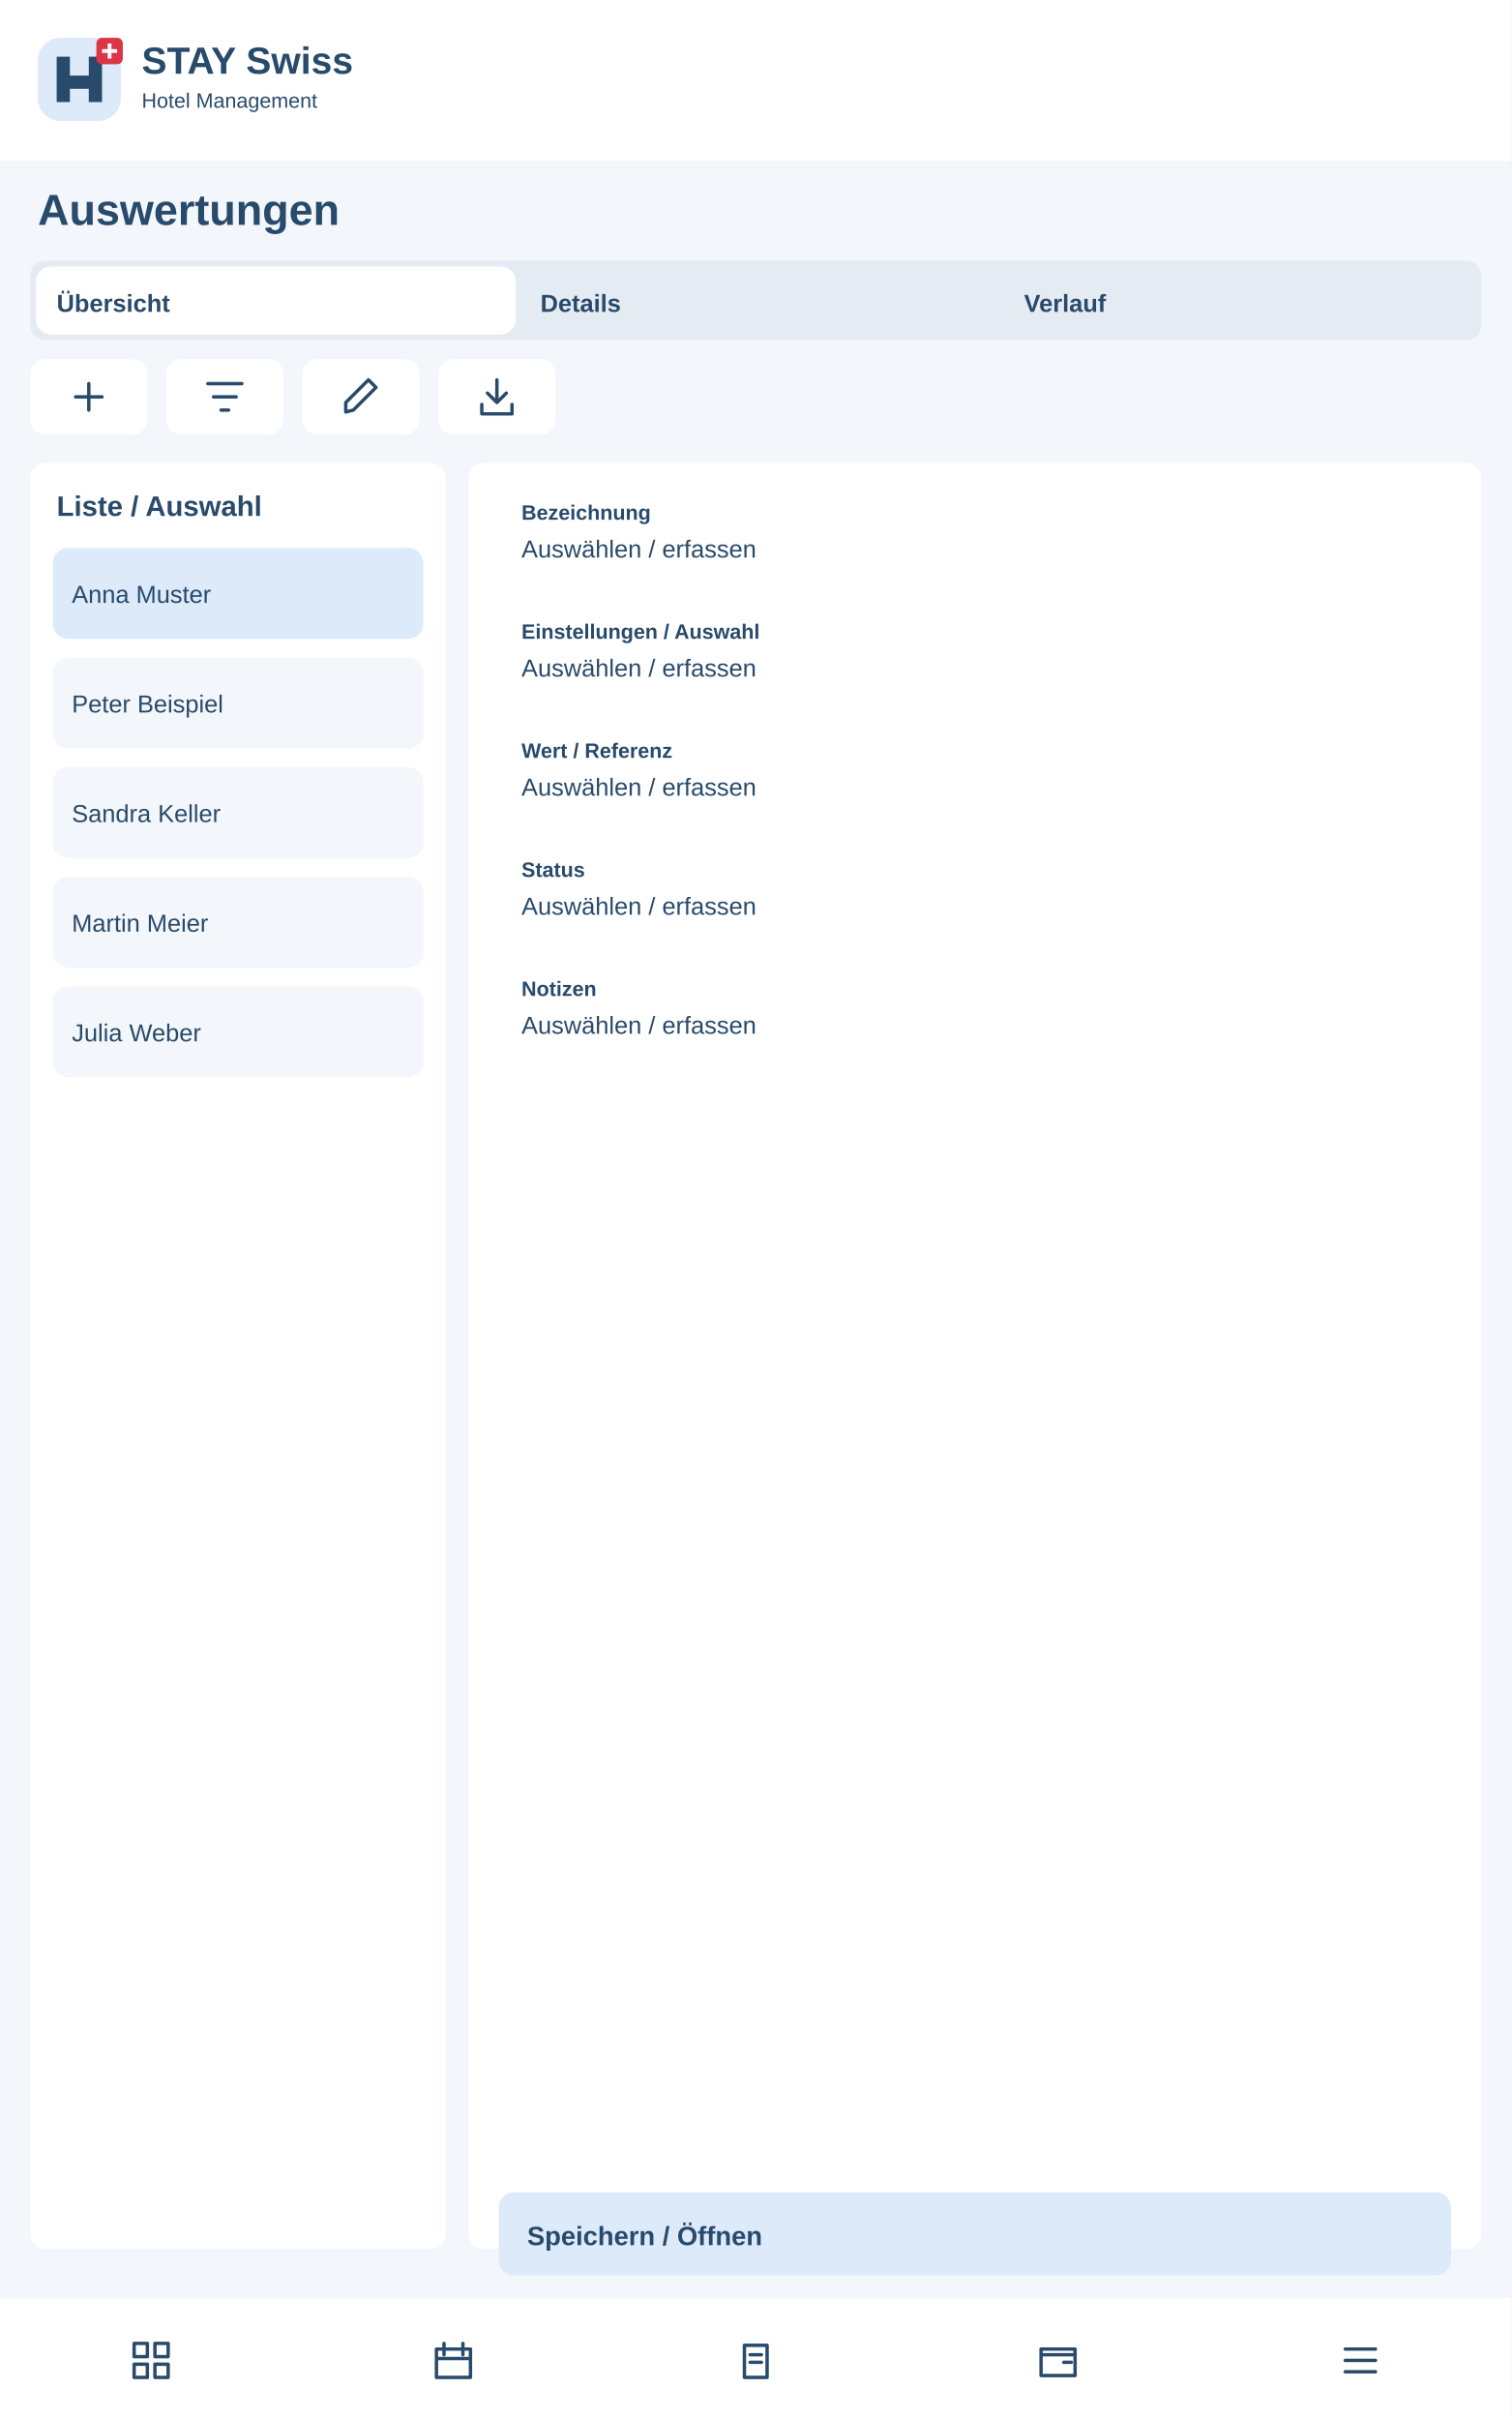
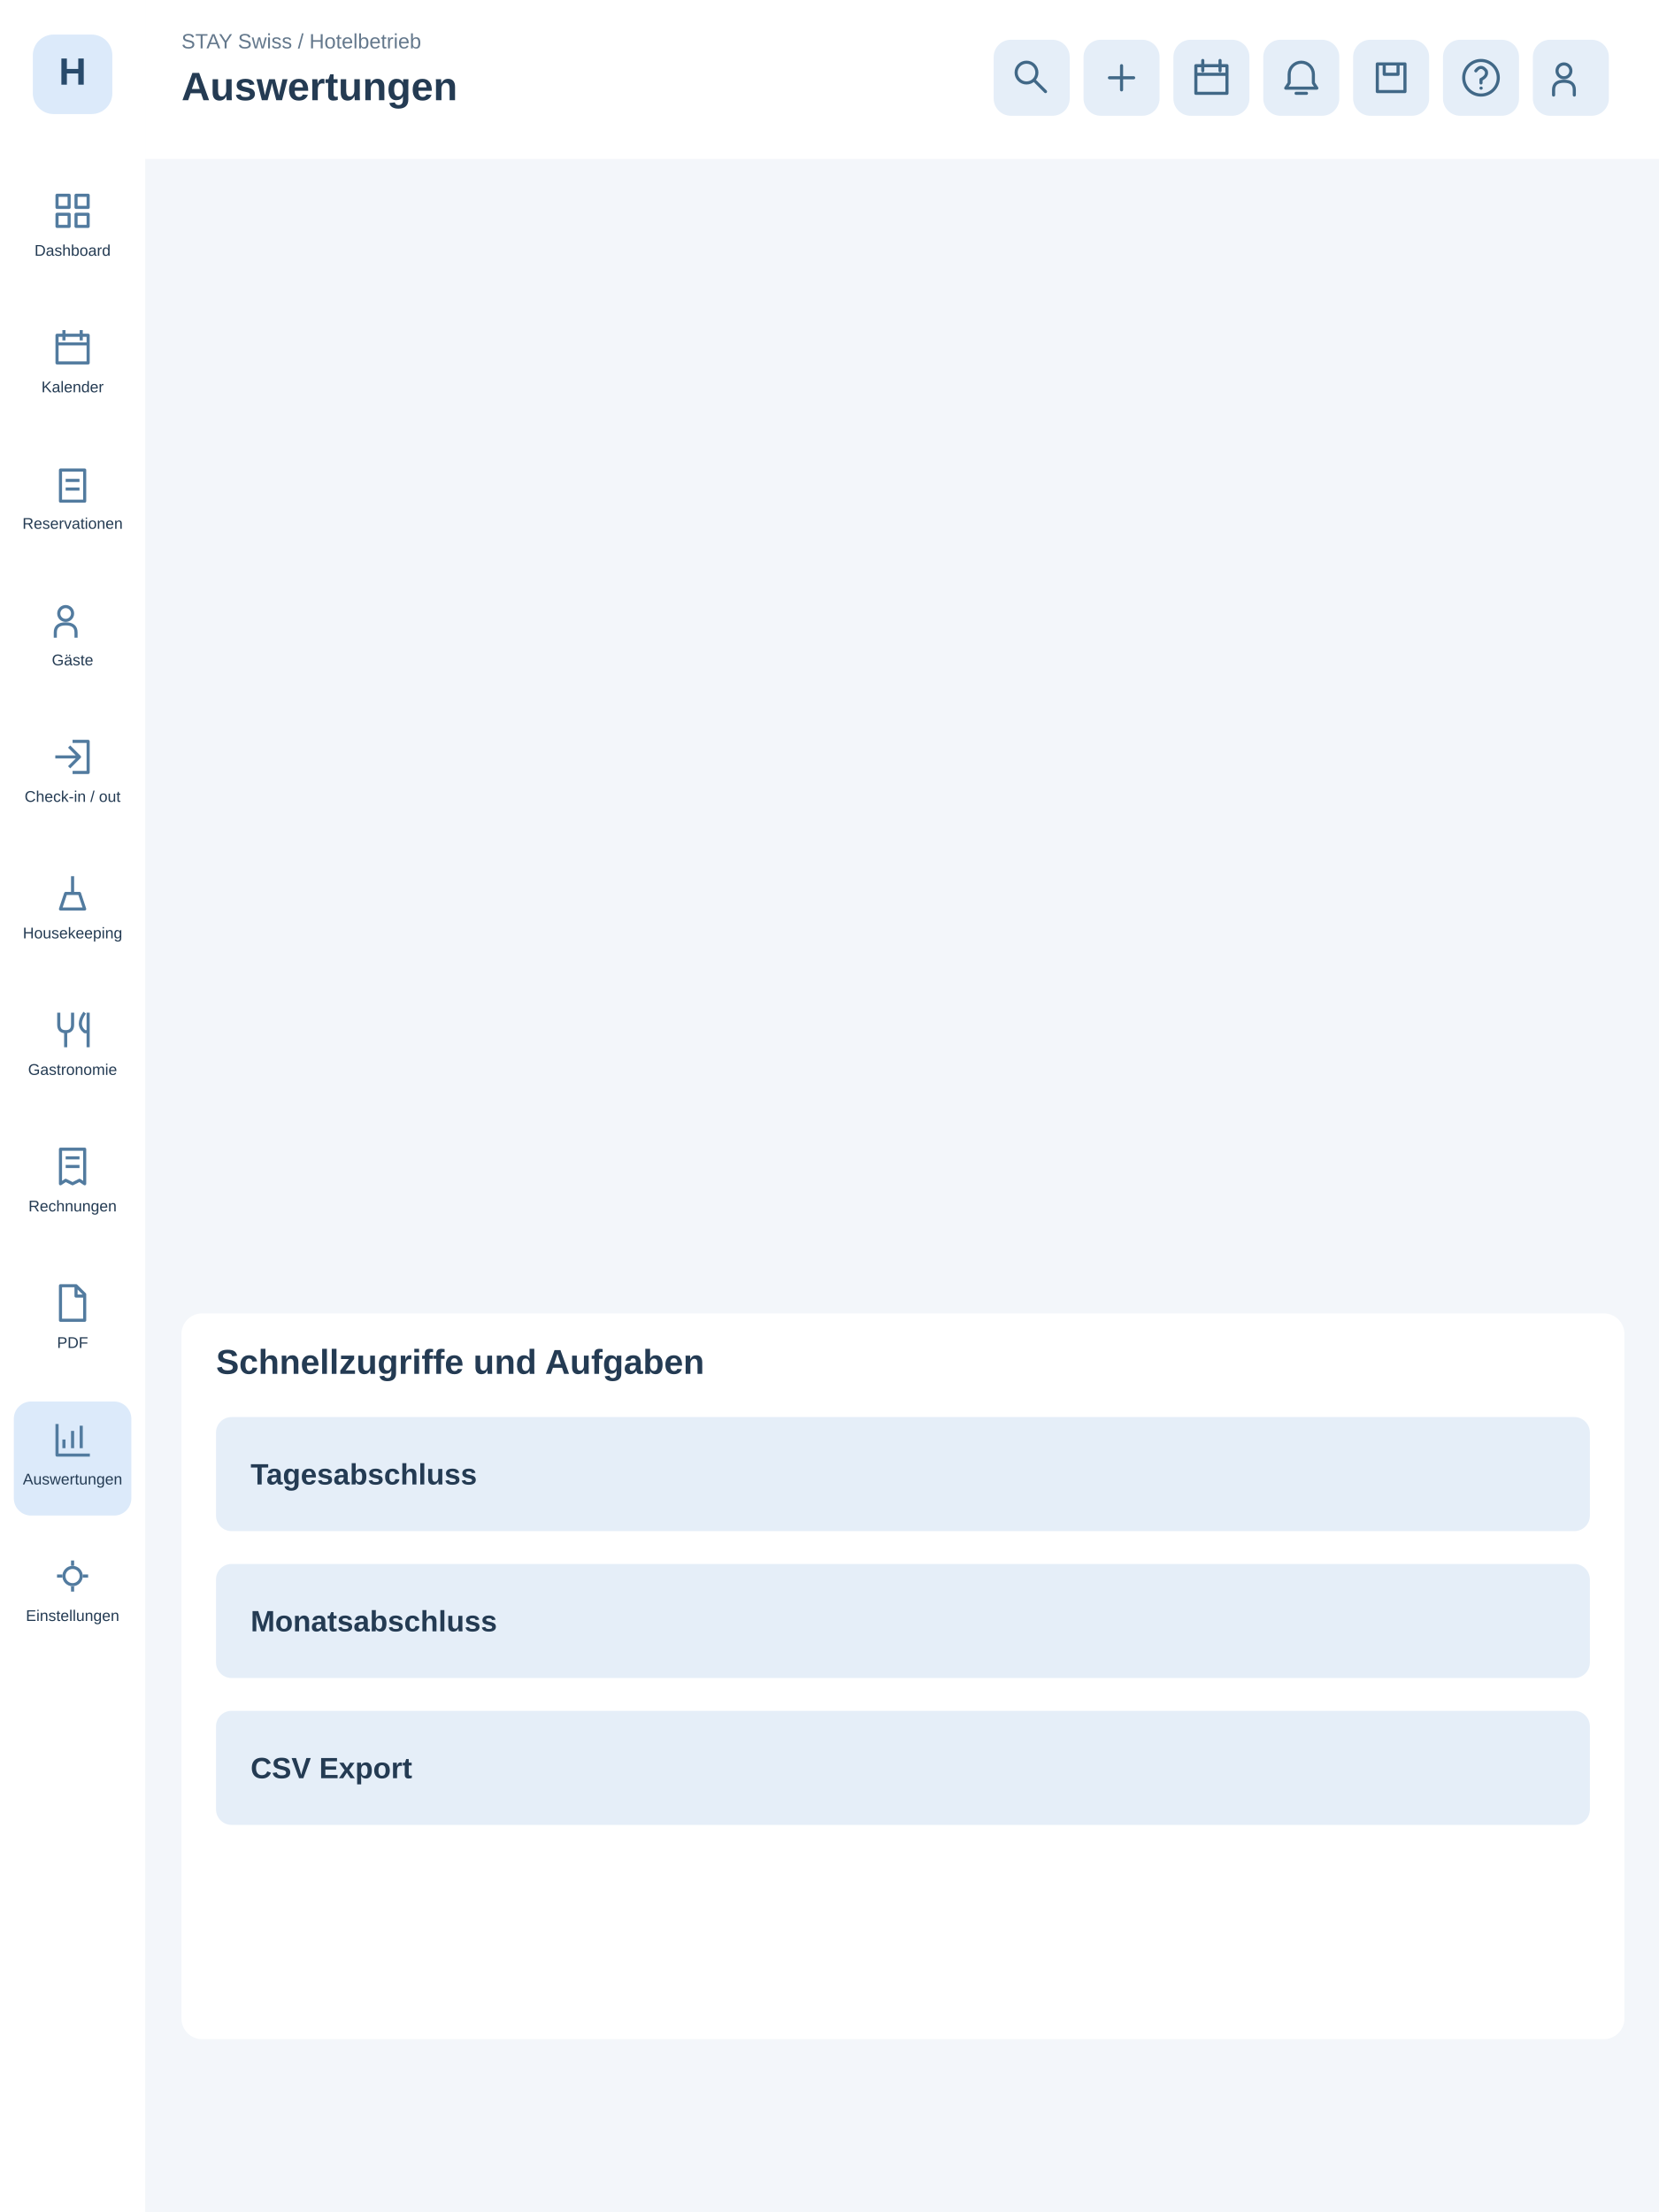
- <svg xmlns="http://www.w3.org/2000/svg" width="800" height="1280" viewBox="0 0 800 1280">
-   <rect x="0" y="0" width="800" height="1280" rx="0" fill="#f3f6fa" />
-   <rect x="0" y="0" width="800" height="85" rx="0" fill="#fff" />
-   <g transform="translate(20 20)">
-     <rect x="0" y="0" width="44" height="44" rx="12" fill="#dceafa" />
-     <path d="M10 34V10H17V20H27V10H34V34H27V27H17V34Z" fill="#284a6b" />
-     <rect x="31" y="0" width="14" height="14" rx="3" fill="#dc3545" />
-     <path d="M38 3v8m-4-4h8" stroke="white" stroke-width="2" />
+ <svg xmlns="http://www.w3.org/2000/svg" width="960" height="1280" viewBox="0 0 960 1280">
+   <style>.nav:hover rect,.quick:hover rect{fill:#c5dff4}</style>
+   <rect width="960" height="1280" fill="#f3f6fa" />
+   <rect width="84" height="1280" fill="#fff" />
+   <rect x="19" y="20" width="46" height="46" rx="12" fill="#dceafa" />
+   <text x="42" y="49" text-anchor="middle" font-family="Arial" font-weight="700" font-size="22" fill="#284a6b">H</text>
+   <g class="nav" tabindex="0">
+     <rect x="8" y="100" width="68" height="66" rx="10" fill="#fff" />
+     <g transform="translate(30,110)" stroke="#527b9f" stroke-width="1.8" fill="none" stroke-linejoin="round">
+       <path d="M3 3h7v7H3zM14 3h7v7h-7zM3 14h7v7H3zM14 14h7v7h-7z" />
+     </g>
+     <text x="42" y="148" text-anchor="middle" font-family="Arial" font-size="9" fill="#243b53">Dashboard</text>
  </g>
-   <text x="75" y="39" font-family="Arial,sans-serif" font-size="20" font-weight="700" fill="#284a6b">STAY Swiss</text>
-   <text x="75" y="57" font-family="Arial,sans-serif" font-size="11" font-weight="400" fill="#284a6b">Hotel Management</text>
-   <text x="20" y="119" font-family="Arial,sans-serif" font-size="23" font-weight="700" fill="#284a6b">Auswertungen</text>
-   <rect x="16" y="138" width="768" height="42" rx="8" fill="#e5ebf2" />
-   <rect x="19" y="141" width="254" height="36" rx="8" fill="#fff" />
-   <text x="30" y="165" font-family="Arial,sans-serif" font-size="13" font-weight="700" fill="#284a6b">Übersicht</text>
-   <text x="286" y="165" font-family="Arial,sans-serif" font-size="13" font-weight="700" fill="#284a6b">Details</text>
-   <text x="542" y="165" font-family="Arial,sans-serif" font-size="13" font-weight="700" fill="#284a6b">Verlauf</text>
-   <g>
-     <rect x="16" y="190" width="62" height="40" rx="8" fill="#fff" />
-     <g transform="translate(35 198)" fill="none" stroke="#284a6b" stroke-width="1.8" stroke-linecap="round" stroke-linejoin="round">
+   <g class="nav" tabindex="0">
+     <rect x="8" y="179" width="68" height="66" rx="10" fill="#fff" />
+     <g transform="translate(30,189)" stroke="#527b9f" stroke-width="1.8" fill="none" stroke-linejoin="round">
+       <path d="M3 5h18v16H3zM7 2v6M17 2v6M3 10h18" />
+     </g>
+     <text x="42" y="227" text-anchor="middle" font-family="Arial" font-size="9" fill="#243b53">Kalender</text>
+   </g>
+   <g class="nav" tabindex="0">
+     <rect x="8" y="258" width="68" height="66" rx="10" fill="#fff" />
+     <g transform="translate(30,268)" stroke="#527b9f" stroke-width="1.8" fill="none" stroke-linejoin="round">
+       <path d="M5 4h14v18H5zM8 10h8M8 15h8" />
+     </g>
+     <text x="42" y="306" text-anchor="middle" font-family="Arial" font-size="9" fill="#243b53">Reservationen</text>
+   </g>
+   <g class="nav" tabindex="0">
+     <rect x="8" y="337" width="68" height="66" rx="10" fill="#fff" />
+     <g transform="translate(30,347)" stroke="#527b9f" stroke-width="1.8" fill="none" stroke-linejoin="round">
+       <path d="M8 12a4 4 0 1 0 0-8a4 4 0 1 0 0 8M2 22v-3q0-5 6-5t6 5v3" />
+     </g>
+     <text x="42" y="385" text-anchor="middle" font-family="Arial" font-size="9" fill="#243b53">Gäste</text>
+   </g>
+   <g class="nav" tabindex="0">
+     <rect x="8" y="416" width="68" height="66" rx="10" fill="#fff" />
+     <g transform="translate(30,426)" stroke="#527b9f" stroke-width="1.8" fill="none" stroke-linejoin="round">
+       <path d="M12 3h9v18h-9M2 12h14M10 6l6 6-6 6" />
+     </g>
+     <text x="42" y="464" text-anchor="middle" font-family="Arial" font-size="9" fill="#243b53">Check-in / out</text>
+   </g>
+   <g class="nav" tabindex="0">
+     <rect x="8" y="495" width="68" height="66" rx="10" fill="#fff" />
+     <g transform="translate(30,505)" stroke="#527b9f" stroke-width="1.8" fill="none" stroke-linejoin="round">
+       <path d="M5 21h14l-3-9H8zM12 12V2" />
+     </g>
+     <text x="42" y="543" text-anchor="middle" font-family="Arial" font-size="9" fill="#243b53">Housekeeping</text>
+   </g>
+   <g class="nav" tabindex="0">
+     <rect x="8" y="574" width="68" height="66" rx="10" fill="#fff" />
+     <g transform="translate(30,584)" stroke="#527b9f" stroke-width="1.8" fill="none" stroke-linejoin="round">
+       <path d="M4 2v7q0 4 4 4t4-4V2M8 13v9M19 2q-5 7 0 11h2M21 2v20" />
+     </g>
+     <text x="42" y="622" text-anchor="middle" font-family="Arial" font-size="9" fill="#243b53">Gastronomie</text>
+   </g>
+   <g class="nav" tabindex="0">
+     <rect x="8" y="653" width="68" height="66" rx="10" fill="#fff" />
+     <g transform="translate(30,663)" stroke="#527b9f" stroke-width="1.8" fill="none" stroke-linejoin="round">
+       <path d="M5 2h14v20l-3-2-4 2-4-2-3 2zM8 7h8M8 12h8" />
+     </g>
+     <text x="42" y="701" text-anchor="middle" font-family="Arial" font-size="9" fill="#243b53">Rechnungen</text>
+   </g>
+   <g class="nav" tabindex="0">
+     <rect x="8" y="732" width="68" height="66" rx="10" fill="#fff" />
+     <g transform="translate(30,742)" stroke="#527b9f" stroke-width="1.8" fill="none" stroke-linejoin="round">
+       <path d="M5 2h9l5 5v15H5zM14 2v6h5" />
+     </g>
+     <text x="42" y="780" text-anchor="middle" font-family="Arial" font-size="9" fill="#243b53">PDF</text>
+   </g>
+   <g class="nav" tabindex="0">
+     <rect x="8" y="811" width="68" height="66" rx="10" fill="#dceafa" />
+     <g transform="translate(30,821)" stroke="#527b9f" stroke-width="1.8" fill="none" stroke-linejoin="round">
+       <path d="M3 3v18h19M7 17v-5M12 17V7M17 17V4" />
+     </g>
+     <text x="42" y="859" text-anchor="middle" font-family="Arial" font-size="9" fill="#243b53">Auswertungen</text>
+   </g>
+   <g class="nav" tabindex="0">
+     <rect x="8" y="890" width="68" height="66" rx="10" fill="#fff" />
+     <g transform="translate(30,900)" stroke="#527b9f" stroke-width="1.8" fill="none" stroke-linejoin="round">
+       <path d="M12 3v3M12 18v3M3 12h3M18 12h3M12 7a5 5 0 1 0 0 10a5 5 0 1 0 0-10" />
+     </g>
+     <text x="42" y="938" text-anchor="middle" font-family="Arial" font-size="9" fill="#243b53">Einstellungen</text>
+   </g>
+   <rect x="84" width="876" height="92" fill="#fff" />
+   <text x="105" y="28" font-family="Arial" font-size="12" fill="#64788c">STAY Swiss / Hotelbetrieb</text>
+   <text x="105" y="58" font-family="Arial" font-size="23" font-weight="700" fill="#243b53">Auswertungen</text>
+   <g class="quick" tabindex="0">
+     <rect x="575" y="23" width="44" height="44" rx="10" fill="#e5eef8" />
+     <g transform="translate(585,33)" stroke="#416887" stroke-width="1.8" fill="none" stroke-linecap="round" stroke-linejoin="round">
+       <path d="M14 14l6 6M15 9a6 6 0 1 0-12 0a6 6 0 1 0 12 0" />
+     </g>
+   </g>
+   <g class="quick" tabindex="0">
+     <rect x="627" y="23" width="44" height="44" rx="10" fill="#e5eef8" />
+     <g transform="translate(637,33)" stroke="#416887" stroke-width="1.8" fill="none" stroke-linecap="round" stroke-linejoin="round">
      <path d="M12 5v14M5 12h14" />
    </g>
  </g>
-   <g>
-     <rect x="88" y="190" width="62" height="40" rx="8" fill="#fff" />
-     <g transform="translate(107 198)" fill="none" stroke="#284a6b" stroke-width="1.8" stroke-linecap="round" stroke-linejoin="round">
-       <path d="M3 5h18M6 12h12M10 19h4" />
+   <g class="quick" tabindex="0">
+     <rect x="679" y="23" width="44" height="44" rx="10" fill="#e5eef8" />
+     <g transform="translate(689,33)" stroke="#416887" stroke-width="1.8" fill="none" stroke-linecap="round" stroke-linejoin="round">
+       <path d="M3 5h18v16H3zM7 2v6M17 2v6M3 10h18" />
    </g>
  </g>
-   <g>
-     <rect x="160" y="190" width="62" height="40" rx="8" fill="#fff" />
-     <g transform="translate(179 198)" fill="none" stroke="#284a6b" stroke-width="1.8" stroke-linecap="round" stroke-linejoin="round">
-       <path d="M4 20l4-1L20 7l-4-4L4 15z" />
+   <g class="quick" tabindex="0">
+     <rect x="731" y="23" width="44" height="44" rx="10" fill="#e5eef8" />
+     <g transform="translate(741,33)" stroke="#416887" stroke-width="1.8" fill="none" stroke-linecap="round" stroke-linejoin="round">
+       <path d="M12 3a7 7 0 0 0-7 7v5l-2 3h18l-2-3v-5a7 7 0 0 0-7-7M9 21h6" />
    </g>
  </g>
-   <g>
-     <rect x="232" y="190" width="62" height="40" rx="8" fill="#fff" />
-     <g transform="translate(251 198)" fill="none" stroke="#284a6b" stroke-width="1.8" stroke-linecap="round" stroke-linejoin="round">
-       <path d="M12 3v12m-5-5 5 5 5-5M4 16v5h16v-5" />
+   <g class="quick" tabindex="0">
+     <rect x="783" y="23" width="44" height="44" rx="10" fill="#e5eef8" />
+     <g transform="translate(793,33)" stroke="#416887" stroke-width="1.8" fill="none" stroke-linecap="round" stroke-linejoin="round">
+       <path d="M4 4h16v16H4zM8 4v6h8V4" />
    </g>
  </g>
-   <rect x="16" y="245" width="220" height="945" rx="8" fill="#fff" />
-   <text x="30" y="273" font-family="Arial,sans-serif" font-size="15" font-weight="700" fill="#284a6b">Liste / Auswahl</text>
-   <rect x="28" y="290" width="196" height="48" rx="8" fill="#dceafa" />
-   <text x="38" y="319" font-family="Arial,sans-serif" font-size="13" font-weight="400" fill="#284a6b">Anna Muster</text>
-   <rect x="28" y="348" width="196" height="48" rx="8" fill="#f3f6fa" />
-   <text x="38" y="377" font-family="Arial,sans-serif" font-size="13" font-weight="400" fill="#284a6b">Peter Beispiel</text>
-   <rect x="28" y="406" width="196" height="48" rx="8" fill="#f3f6fa" />
-   <text x="38" y="435" font-family="Arial,sans-serif" font-size="13" font-weight="400" fill="#284a6b">Sandra Keller</text>
-   <rect x="28" y="464" width="196" height="48" rx="8" fill="#f3f6fa" />
-   <text x="38" y="493" font-family="Arial,sans-serif" font-size="13" font-weight="400" fill="#284a6b">Martin Meier</text>
-   <rect x="28" y="522" width="196" height="48" rx="8" fill="#f3f6fa" />
-   <text x="38" y="551" font-family="Arial,sans-serif" font-size="13" font-weight="400" fill="#284a6b">Julia Weber</text>
-   <rect x="248" y="245" width="536" height="945" rx="8" fill="#fff" />
-   <rect x="264" y="255" width="504" height="55" rx="8" fill="#fff" />
-   <text x="276" y="275" font-family="Arial,sans-serif" font-size="11" font-weight="700" fill="#284a6b">Bezeichnung</text>
-   <text x="276" y="295" font-family="Arial,sans-serif" font-size="13" font-weight="400" fill="#284a6b">Auswählen / erfassen</text>
-   <rect x="264" y="318" width="504" height="55" rx="8" fill="#fff" />
-   <text x="276" y="338" font-family="Arial,sans-serif" font-size="11" font-weight="700" fill="#284a6b">Einstellungen / Auswahl</text>
-   <text x="276" y="358" font-family="Arial,sans-serif" font-size="13" font-weight="400" fill="#284a6b">Auswählen / erfassen</text>
-   <rect x="264" y="381" width="504" height="55" rx="8" fill="#fff" />
-   <text x="276" y="401" font-family="Arial,sans-serif" font-size="11" font-weight="700" fill="#284a6b">Wert / Referenz</text>
-   <text x="276" y="421" font-family="Arial,sans-serif" font-size="13" font-weight="400" fill="#284a6b">Auswählen / erfassen</text>
-   <rect x="264" y="444" width="504" height="55" rx="8" fill="#fff" />
-   <text x="276" y="464" font-family="Arial,sans-serif" font-size="11" font-weight="700" fill="#284a6b">Status</text>
-   <text x="276" y="484" font-family="Arial,sans-serif" font-size="13" font-weight="400" fill="#284a6b">Auswählen / erfassen</text>
-   <rect x="264" y="507" width="504" height="55" rx="8" fill="#fff" />
-   <text x="276" y="527" font-family="Arial,sans-serif" font-size="11" font-weight="700" fill="#284a6b">Notizen</text>
-   <text x="276" y="547" font-family="Arial,sans-serif" font-size="13" font-weight="400" fill="#284a6b">Auswählen / erfassen</text>
-   <rect x="264" y="1160" width="504" height="44" rx="8" fill="#dceafa" />
-   <text x="279" y="1188" font-family="Arial,sans-serif" font-size="14" font-weight="700" fill="#284a6b">Speichern / Öffnen</text>
-   <rect x="0" y="1216" width="800" height="64" rx="0" fill="#fff" />
-   <g>
-     <g transform="translate(68 1237)" fill="none" stroke="#284a6b" stroke-width="1.8" stroke-linecap="round" stroke-linejoin="round">
-       <path d="M3 3h7v7H3zM14 3h7v7h-7zM3 14h7v7H3zM14 14h7v7h-7z" />
+   <g class="quick" tabindex="0">
+     <rect x="835" y="23" width="44" height="44" rx="10" fill="#e5eef8" />
+     <g transform="translate(845,33)" stroke="#416887" stroke-width="1.8" fill="none" stroke-linecap="round" stroke-linejoin="round">
+       <path d="M12 2a10 10 0 1 0 0 20a10 10 0 1 0 0-20M9 8q3-4 6 0q1 3-3 5v2M12 18h.1" />
    </g>
  </g>
-   <g>
-     <g transform="translate(228 1237)" fill="none" stroke="#284a6b" stroke-width="1.8" stroke-linecap="round" stroke-linejoin="round">
-       <path d="M3 6h18v15H3zM7 3v6M17 3v6M3 11h18" />
+   <g class="quick" tabindex="0">
+     <rect x="887" y="23" width="44" height="44" rx="10" fill="#e5eef8" />
+     <g transform="translate(897,33)" stroke="#416887" stroke-width="1.8" fill="none" stroke-linecap="round" stroke-linejoin="round">
+       <path d="M8 12a4 4 0 1 0 0-8a4 4 0 1 0 0 8M2 22v-3q0-5 6-5t6 5v3" />
    </g>
  </g>
-   <g>
-     <g transform="translate(388 1237)" fill="none" stroke="#284a6b" stroke-width="1.8" stroke-linecap="round" stroke-linejoin="round">
-       <path d="M6 4h12v17H6zM9 9h6M9 13h6" />
-     </g>
-   </g>
-   <g>
-     <g transform="translate(548 1237)" fill="none" stroke="#284a6b" stroke-width="1.8" stroke-linecap="round" stroke-linejoin="round">
-       <path d="M3 6h18v14H3zM3 9h18M15 13h4" />
-     </g>
-   </g>
-   <g>
-     <g transform="translate(708 1237)" fill="none" stroke="#284a6b" stroke-width="1.8" stroke-linecap="round" stroke-linejoin="round">
-       <path d="M4 6h16M4 12h16M4 18h16" />
-     </g>
-   </g>
+   <g transform="translate(-92,35) scale(.73)" />
+   <rect x="105" y="760" width="835" height="420" rx="12" fill="#fff" />
+   <text x="125" y="795" font-family="Arial" font-size="20" font-weight="700" fill="#243b53">Schnellzugriffe und Aufgaben</text>
+   <rect x="125" y="820" width="795" height="66" rx="9" fill="#e5eef8" />
+   <text x="145" y="859" font-family="Arial" font-size="17" font-weight="600" fill="#243b53">Tagesabschluss</text>
+   <rect x="125" y="905" width="795" height="66" rx="9" fill="#e5eef8" />
+   <text x="145" y="944" font-family="Arial" font-size="17" font-weight="600" fill="#243b53">Monatsabschluss</text>
+   <rect x="125" y="990" width="795" height="66" rx="9" fill="#e5eef8" />
+   <text x="145" y="1029" font-family="Arial" font-size="17" font-weight="600" fill="#243b53">CSV Export</text>
</svg>
